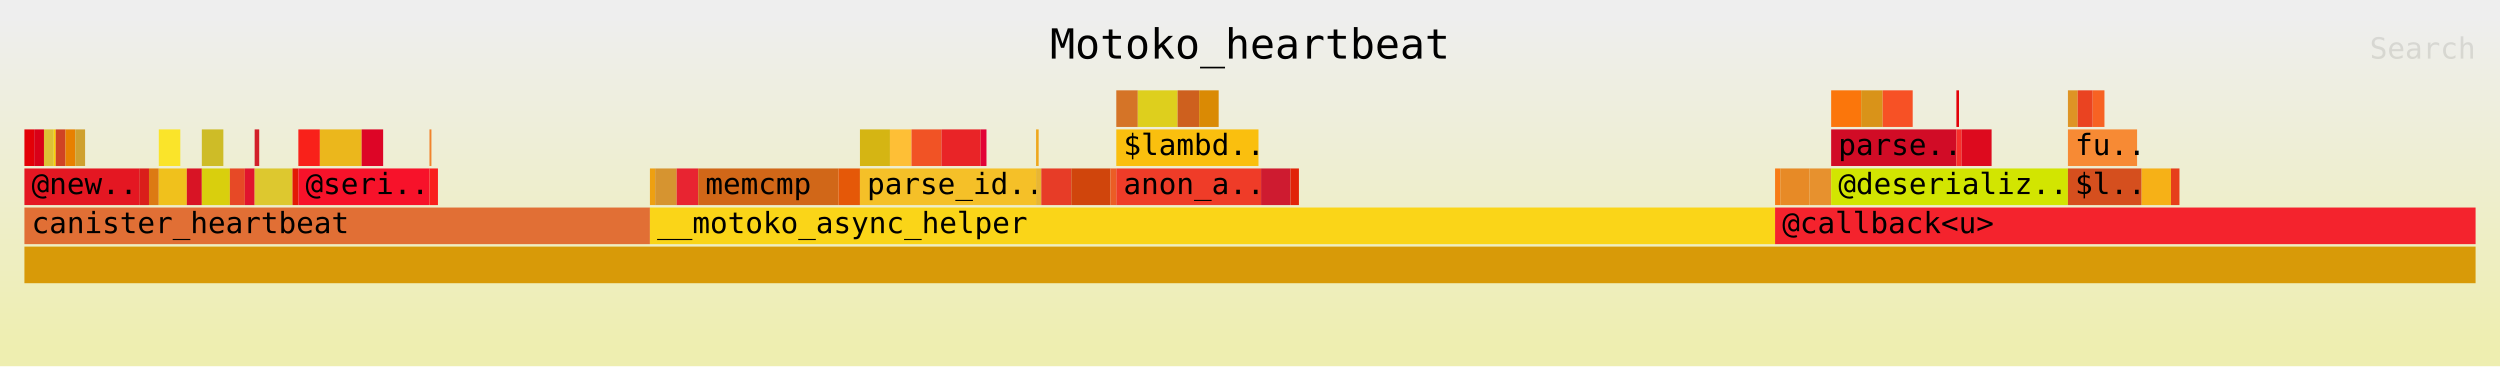
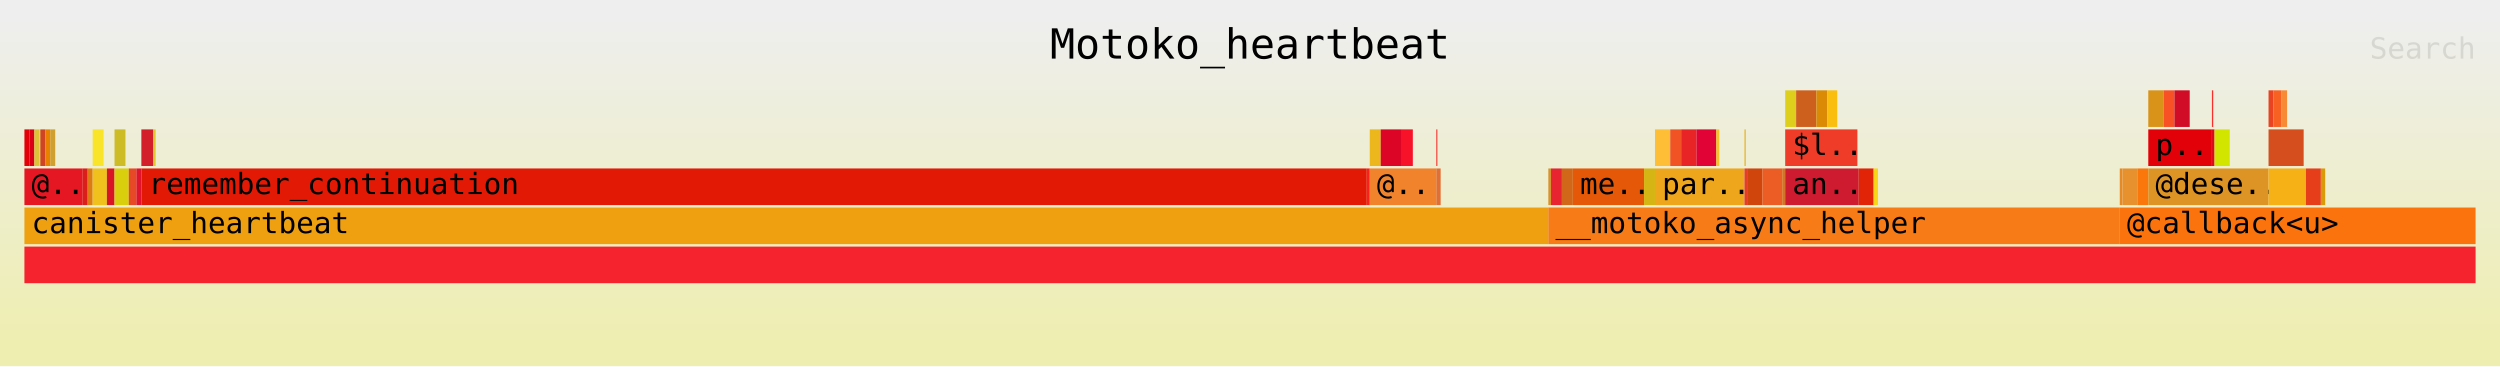
<svg xmlns="http://www.w3.org/2000/svg" xmlns:ns1="http://github.com/jonhoo/inferno" version="1.1" width="1024" height="150" viewBox="0 0 1024 150">
  <defs>
    <linearGradient id="background" y1="0" y2="1" x1="0" x2="0">
      <stop stop-color="#eeeeee" offset="5%" />
      <stop stop-color="#eeeeb0" offset="95%" />
    </linearGradient>
  </defs>
  <style type="text/css">
text { font-family:monospace; font-size:12px }
#title { text-anchor:middle; font-size:17px; }
#matched { text-anchor:end; }
#search { text-anchor:end; opacity:0.1; cursor:pointer; }
#search:hover, #search.show { opacity:1; }
#subtitle { text-anchor:middle; font-color:rgb(160,160,160); }
#unzoom { cursor:pointer; }
#frames &gt; *:hover { stroke:black; stroke-width:0.5; cursor:pointer; }
.hide { display:none; }
.parent { opacity:0.5; }
</style>
  <rect x="0" y="0" width="100%" height="150" fill="url(#background)" />
  <text id="title" fill="rgb(0,0,0)" x="50%" y="24.00">Motoko_heartbeat</text>
  <text id="details" fill="rgb(0,0,0)" x="10" y="133.00"> </text>
  <text id="unzoom" class="hide" fill="rgb(0,0,0)" x="10" y="24.00">Reset Zoom</text>
  <text id="search" fill="rgb(0,0,0)" x="1014" y="24.00">Search</text>
  <text id="matched" fill="rgb(0,0,0)" x="1014" y="133.00"> </text>
-   <svg id="frames" x="10" width="1004" total_samples="3758">
-     <g>
-       <rect x="0%" y="53" width="0.399%" height="15" fill="rgb(227,0,7)" ns1:x="0" ns1:w="15" />
+   <svg id="frames" x="10" width="1004" total_samples="7399">
+     <g>
+       <rect x="0%" y="53" width="0.203%" height="15" fill="rgb(227,0,7)" ns1:x="0" ns1:w="15" />
      <text x="0.293%" y="63.50" />
    </g>
    <g>
-       <rect x="0.399%" y="53" width="0.399%" height="15" fill="rgb(217,0,24)" ns1:x="15" ns1:w="15" />
-       <text x="0.692%" y="63.50" />
-     </g>
-     <g>
-       <rect x="0.798%" y="53" width="0.399%" height="15" fill="rgb(221,193,54)" ns1:x="30" ns1:w="15" />
-       <text x="1.091%" y="63.50" />
-     </g>
-     <g>
-       <rect x="1.197%" y="53" width="0.08%" height="15" fill="rgb(248,212,6)" ns1:x="45" ns1:w="3" />
-       <text x="1.49%" y="63.50" />
-     </g>
-     <g>
-       <rect x="1.277%" y="53" width="0.399%" height="15" fill="rgb(208,68,35)" ns1:x="48" ns1:w="15" />
-       <text x="1.57%" y="63.50" />
-     </g>
-     <g>
-       <rect x="1.676%" y="53" width="0.399%" height="15" fill="rgb(232,128,0)" ns1:x="63" ns1:w="15" />
-       <text x="1.969%" y="63.50" />
-     </g>
-     <g>
-       <rect x="2.076%" y="53" width="0.399%" height="15" fill="rgb(207,160,47)" ns1:x="78" ns1:w="15" />
-       <text x="2.369%" y="63.50" />
-     </g>
-     <g>
-       <rect x="0%" y="69" width="4.683%" height="15" fill="rgb(228,23,34)" ns1:x="0" ns1:w="176" />
-       <text x="0.293%" y="79.50">@new..</text>
-     </g>
-     <g>
-       <rect x="4.683%" y="69" width="0.399%" height="15" fill="rgb(218,30,26)" ns1:x="176" ns1:w="15" />
-       <text x="4.976%" y="79.50" />
-     </g>
-     <g>
-       <rect x="5.082%" y="69" width="0.399%" height="15" fill="rgb(220,122,19)" ns1:x="191" ns1:w="15" />
-       <text x="5.375%" y="79.50" />
-     </g>
-     <g>
-       <rect x="5.482%" y="53" width="0.878%" height="15" fill="rgb(250,228,42)" ns1:x="206" ns1:w="33" />
-       <text x="5.775%" y="63.50" />
-     </g>
-     <g>
-       <rect x="5.482%" y="69" width="1.144%" height="15" fill="rgb(240,193,28)" ns1:x="206" ns1:w="43" />
-       <text x="5.775%" y="79.50" />
-     </g>
-     <g>
-       <rect x="6.626%" y="69" width="0.612%" height="15" fill="rgb(216,20,37)" ns1:x="249" ns1:w="23" />
-       <text x="6.919%" y="79.50" />
-     </g>
-     <g>
-       <rect x="7.238%" y="53" width="0.878%" height="15" fill="rgb(206,188,39)" ns1:x="272" ns1:w="33" />
-       <text x="7.531%" y="63.50" />
-     </g>
-     <g>
-       <rect x="7.238%" y="69" width="1.144%" height="15" fill="rgb(217,207,13)" ns1:x="272" ns1:w="43" />
-       <text x="7.531%" y="79.50" />
-     </g>
-     <g>
-       <rect x="8.382%" y="69" width="0.612%" height="15" fill="rgb(231,73,38)" ns1:x="315" ns1:w="23" />
-       <text x="8.675%" y="79.50" />
-     </g>
-     <g>
-       <rect x="8.994%" y="69" width="0.399%" height="15" fill="rgb(225,20,46)" ns1:x="338" ns1:w="15" />
-       <text x="9.287%" y="79.50" />
-     </g>
-     <g>
-       <rect x="9.393%" y="53" width="0.186%" height="15" fill="rgb(210,31,41)" ns1:x="353" ns1:w="7" />
-       <text x="9.686%" y="63.50" />
-     </g>
-     <g>
-       <rect x="9.393%" y="69" width="1.543%" height="15" fill="rgb(221,200,47)" ns1:x="353" ns1:w="58" />
-       <text x="9.686%" y="79.50" />
-     </g>
-     <g>
-       <rect x="10.937%" y="69" width="0.239%" height="15" fill="rgb(226,26,5)" ns1:x="411" ns1:w="9" />
-       <text x="11.23%" y="79.50" />
-     </g>
-     <g>
-       <rect x="11.176%" y="53" width="0.878%" height="15" fill="rgb(249,33,26)" ns1:x="420" ns1:w="33" />
-       <text x="11.469%" y="63.50" />
-     </g>
-     <g>
-       <rect x="12.054%" y="53" width="1.703%" height="15" fill="rgb(235,183,28)" ns1:x="453" ns1:w="64" />
-       <text x="12.347%" y="63.50" />
-     </g>
-     <g>
-       <rect x="13.757%" y="53" width="0.878%" height="15" fill="rgb(221,5,38)" ns1:x="517" ns1:w="33" />
-       <text x="14.05%" y="63.50" />
-     </g>
-     <g>
-       <rect x="11.176%" y="69" width="5.349%" height="15" fill="rgb(247,18,42)" ns1:x="420" ns1:w="201" />
-       <text x="11.469%" y="79.50">@seri..</text>
-     </g>
-     <g>
-       <rect x="16.525%" y="53" width="0.08%" height="15" fill="rgb(241,131,45)" ns1:x="621" ns1:w="3" />
-       <text x="16.818%" y="63.50" />
-     </g>
-     <g>
-       <rect x="16.525%" y="69" width="0.346%" height="15" fill="rgb(249,31,29)" ns1:x="621" ns1:w="13" />
-       <text x="16.818%" y="79.50" />
-     </g>
-     <g>
-       <rect x="0%" y="85" width="25.519%" height="15" fill="rgb(225,111,53)" ns1:x="0" ns1:w="959" />
+       <rect x="0.203%" y="53" width="0.203%" height="15" fill="rgb(217,0,24)" ns1:x="15" ns1:w="15" />
+       <text x="0.496%" y="63.50" />
+     </g>
+     <g>
+       <rect x="0.406%" y="53" width="0.203%" height="15" fill="rgb(221,193,54)" ns1:x="30" ns1:w="15" />
+       <text x="0.698%" y="63.50" />
+     </g>
+     <g>
+       <rect x="0.608%" y="53" width="0.041%" height="15" fill="rgb(248,212,6)" ns1:x="45" ns1:w="3" />
+       <text x="0.901%" y="63.50" />
+     </g>
+     <g>
+       <rect x="0.649%" y="53" width="0.203%" height="15" fill="rgb(208,68,35)" ns1:x="48" ns1:w="15" />
+       <text x="0.942%" y="63.50" />
+     </g>
+     <g>
+       <rect x="0.852%" y="53" width="0.203%" height="15" fill="rgb(232,128,0)" ns1:x="63" ns1:w="15" />
+       <text x="1.144%" y="63.50" />
+     </g>
+     <g>
+       <rect x="1.054%" y="53" width="0.203%" height="15" fill="rgb(207,160,47)" ns1:x="78" ns1:w="15" />
+       <text x="1.347%" y="63.50" />
+     </g>
+     <g>
+       <rect x="0%" y="69" width="2.379%" height="15" fill="rgb(228,23,34)" ns1:x="0" ns1:w="176" />
+       <text x="0.293%" y="79.50">@..</text>
+     </g>
+     <g>
+       <rect x="2.379%" y="69" width="0.203%" height="15" fill="rgb(218,30,26)" ns1:x="176" ns1:w="15" />
+       <text x="2.672%" y="79.50" />
+     </g>
+     <g>
+       <rect x="2.581%" y="69" width="0.203%" height="15" fill="rgb(220,122,19)" ns1:x="191" ns1:w="15" />
+       <text x="2.874%" y="79.50" />
+     </g>
+     <g>
+       <rect x="2.784%" y="53" width="0.446%" height="15" fill="rgb(250,228,42)" ns1:x="206" ns1:w="33" />
+       <text x="3.077%" y="63.50" />
+     </g>
+     <g>
+       <rect x="2.784%" y="69" width="0.581%" height="15" fill="rgb(240,193,28)" ns1:x="206" ns1:w="43" />
+       <text x="3.077%" y="79.50" />
+     </g>
+     <g>
+       <rect x="3.365%" y="69" width="0.311%" height="15" fill="rgb(216,20,37)" ns1:x="249" ns1:w="23" />
+       <text x="3.658%" y="79.50" />
+     </g>
+     <g>
+       <rect x="3.676%" y="53" width="0.446%" height="15" fill="rgb(206,188,39)" ns1:x="272" ns1:w="33" />
+       <text x="3.969%" y="63.50" />
+     </g>
+     <g>
+       <rect x="3.676%" y="69" width="0.581%" height="15" fill="rgb(217,207,13)" ns1:x="272" ns1:w="43" />
+       <text x="3.969%" y="79.50" />
+     </g>
+     <g>
+       <rect x="4.257%" y="69" width="0.311%" height="15" fill="rgb(231,73,38)" ns1:x="315" ns1:w="23" />
+       <text x="4.55%" y="79.50" />
+     </g>
+     <g>
+       <rect x="4.568%" y="69" width="0.203%" height="15" fill="rgb(225,20,46)" ns1:x="338" ns1:w="15" />
+       <text x="4.861%" y="79.50" />
+     </g>
+     <g>
+       <rect x="4.771%" y="53" width="0.487%" height="15" fill="rgb(210,31,41)" ns1:x="353" ns1:w="36" />
+       <text x="5.064%" y="63.50" />
+     </g>
+     <g>
+       <rect x="5.258%" y="53" width="0.095%" height="15" fill="rgb(221,200,47)" ns1:x="389" ns1:w="7" />
+       <text x="5.55%" y="63.50" />
+     </g>
+     <g>
+       <rect x="4.771%" y="69" width="49.993%" height="15" fill="rgb(226,26,5)" ns1:x="353" ns1:w="3699" />
+       <text x="5.064%" y="79.50">remember_continuation</text>
+     </g>
+     <g>
+       <rect x="54.764%" y="69" width="0.122%" height="15" fill="rgb(249,33,26)" ns1:x="4052" ns1:w="9" />
+       <text x="55.057%" y="79.50" />
+     </g>
+     <g>
+       <rect x="54.886%" y="53" width="0.446%" height="15" fill="rgb(235,183,28)" ns1:x="4061" ns1:w="33" />
+       <text x="55.179%" y="63.50" />
+     </g>
+     <g>
+       <rect x="55.332%" y="53" width="0.865%" height="15" fill="rgb(221,5,38)" ns1:x="4094" ns1:w="64" />
+       <text x="55.625%" y="63.50" />
+     </g>
+     <g>
+       <rect x="56.197%" y="53" width="0.446%" height="15" fill="rgb(247,18,42)" ns1:x="4158" ns1:w="33" />
+       <text x="56.49%" y="63.50" />
+     </g>
+     <g>
+       <rect x="54.886%" y="69" width="2.717%" height="15" fill="rgb(241,131,45)" ns1:x="4061" ns1:w="201" />
+       <text x="55.179%" y="79.50">@..</text>
+     </g>
+     <g>
+       <rect x="57.602%" y="53" width="0.041%" height="15" fill="rgb(249,31,29)" ns1:x="4262" ns1:w="3" />
+       <text x="57.895%" y="63.50" />
+     </g>
+     <g>
+       <rect x="57.602%" y="69" width="0.176%" height="15" fill="rgb(225,111,53)" ns1:x="4262" ns1:w="13" />
+       <text x="57.895%" y="79.50" />
+     </g>
+     <g>
+       <rect x="0%" y="85" width="62.171%" height="15" fill="rgb(238,160,17)" ns1:x="0" ns1:w="4600" />
      <text x="0.293%" y="95.50">canister_heartbeat</text>
    </g>
    <g>
-       <rect x="25.519%" y="69" width="0.213%" height="15" fill="rgb(238,160,17)" ns1:x="959" ns1:w="8" />
-       <text x="25.812%" y="79.50" />
-     </g>
-     <g>
-       <rect x="25.732%" y="69" width="0.878%" height="15" fill="rgb(214,148,48)" ns1:x="967" ns1:w="33" />
-       <text x="26.025%" y="79.50" />
-     </g>
-     <g>
-       <rect x="26.61%" y="69" width="0.878%" height="15" fill="rgb(232,36,49)" ns1:x="1000" ns1:w="33" />
-       <text x="26.903%" y="79.50" />
-     </g>
-     <g>
-       <rect x="27.488%" y="69" width="5.721%" height="15" fill="rgb(209,103,24)" ns1:x="1033" ns1:w="215" />
-       <text x="27.781%" y="79.50">memcmp</text>
-     </g>
-     <g>
-       <rect x="33.209%" y="69" width="0.878%" height="15" fill="rgb(229,88,8)" ns1:x="1248" ns1:w="33" />
-       <text x="33.502%" y="79.50" />
-     </g>
-     <g>
-       <rect x="34.087%" y="53" width="1.224%" height="15" fill="rgb(213,181,19)" ns1:x="1281" ns1:w="46" />
-       <text x="34.38%" y="63.50" />
-     </g>
-     <g>
-       <rect x="35.311%" y="53" width="0.878%" height="15" fill="rgb(254,191,54)" ns1:x="1327" ns1:w="33" />
-       <text x="35.604%" y="63.50" />
-     </g>
-     <g>
-       <rect x="36.19%" y="53" width="1.224%" height="15" fill="rgb(241,83,37)" ns1:x="1360" ns1:w="46" />
-       <text x="36.482%" y="63.50" />
-     </g>
-     <g>
-       <rect x="37.413%" y="53" width="1.597%" height="15" fill="rgb(233,36,39)" ns1:x="1406" ns1:w="60" />
-       <text x="37.706%" y="63.50" />
-     </g>
-     <g>
-       <rect x="39.01%" y="53" width="0.239%" height="15" fill="rgb(226,3,54)" ns1:x="1466" ns1:w="9" />
-       <text x="39.303%" y="63.50" />
-     </g>
-     <g>
-       <rect x="34.087%" y="69" width="7.185%" height="15" fill="rgb(245,192,40)" ns1:x="1281" ns1:w="270" />
-       <text x="34.38%" y="79.50">parse_id..</text>
-     </g>
-     <g>
-       <rect x="41.272%" y="53" width="0.106%" height="15" fill="rgb(238,167,29)" ns1:x="1551" ns1:w="4" />
-       <text x="41.565%" y="63.50" />
-     </g>
-     <g>
-       <rect x="41.272%" y="69" width="0.213%" height="15" fill="rgb(232,182,51)" ns1:x="1551" ns1:w="8" />
-       <text x="41.565%" y="79.50" />
-     </g>
-     <g>
-       <rect x="41.485%" y="69" width="1.224%" height="15" fill="rgb(231,60,39)" ns1:x="1559" ns1:w="46" />
-       <text x="41.778%" y="79.50" />
-     </g>
-     <g>
-       <rect x="42.709%" y="69" width="1.597%" height="15" fill="rgb(208,69,12)" ns1:x="1605" ns1:w="60" />
-       <text x="43.002%" y="79.50" />
-     </g>
-     <g>
-       <rect x="44.306%" y="69" width="0.239%" height="15" fill="rgb(235,93,37)" ns1:x="1665" ns1:w="9" />
-       <text x="44.599%" y="79.50" />
-     </g>
-     <g>
-       <rect x="44.545%" y="37" width="0.878%" height="15" fill="rgb(213,116,39)" ns1:x="1674" ns1:w="33" />
-       <text x="44.838%" y="47.50" />
-     </g>
-     <g>
-       <rect x="45.423%" y="37" width="1.623%" height="15" fill="rgb(222,207,29)" ns1:x="1707" ns1:w="61" />
-       <text x="45.716%" y="47.50" />
-     </g>
-     <g>
-       <rect x="47.046%" y="37" width="0.878%" height="15" fill="rgb(206,96,30)" ns1:x="1768" ns1:w="33" />
-       <text x="47.339%" y="47.50" />
-     </g>
-     <g>
-       <rect x="47.924%" y="37" width="0.798%" height="15" fill="rgb(218,138,4)" ns1:x="1801" ns1:w="30" />
-       <text x="48.217%" y="47.50" />
-     </g>
-     <g>
-       <rect x="44.545%" y="53" width="5.801%" height="15" fill="rgb(250,191,14)" ns1:x="1674" ns1:w="218" />
-       <text x="44.838%" y="63.50">$lambd..</text>
-     </g>
-     <g>
-       <rect x="44.545%" y="69" width="5.907%" height="15" fill="rgb(239,60,40)" ns1:x="1674" ns1:w="222" />
-       <text x="44.838%" y="79.50">anon_a..</text>
-     </g>
-     <g>
-       <rect x="50.452%" y="69" width="1.197%" height="15" fill="rgb(206,27,48)" ns1:x="1896" ns1:w="45" />
-       <text x="50.745%" y="79.50" />
-     </g>
-     <g>
-       <rect x="51.65%" y="69" width="0.346%" height="15" fill="rgb(225,35,8)" ns1:x="1941" ns1:w="13" />
-       <text x="51.943%" y="79.50" />
-     </g>
-     <g>
-       <rect x="25.519%" y="85" width="45.902%" height="15" fill="rgb(250,213,24)" ns1:x="959" ns1:w="1725" />
-       <text x="25.812%" y="95.50">__motoko_async_helper</text>
-     </g>
-     <g>
-       <rect x="71.421%" y="69" width="0.213%" height="15" fill="rgb(247,123,22)" ns1:x="2684" ns1:w="8" />
-       <text x="71.714%" y="79.50" />
-     </g>
-     <g>
-       <rect x="71.634%" y="69" width="1.197%" height="15" fill="rgb(231,138,38)" ns1:x="2692" ns1:w="45" />
-       <text x="71.927%" y="79.50" />
-     </g>
-     <g>
-       <rect x="72.831%" y="69" width="0.878%" height="15" fill="rgb(231,145,46)" ns1:x="2737" ns1:w="33" />
-       <text x="73.124%" y="79.50" />
-     </g>
-     <g>
-       <rect x="73.709%" y="37" width="1.224%" height="15" fill="rgb(251,118,11)" ns1:x="2770" ns1:w="46" />
-       <text x="74.002%" y="47.50" />
-     </g>
-     <g>
-       <rect x="74.933%" y="37" width="0.878%" height="15" fill="rgb(217,147,25)" ns1:x="2816" ns1:w="33" />
-       <text x="75.226%" y="47.50" />
-     </g>
-     <g>
-       <rect x="75.812%" y="37" width="1.224%" height="15" fill="rgb(247,81,37)" ns1:x="2849" ns1:w="46" />
-       <text x="76.105%" y="47.50" />
-     </g>
-     <g>
-       <rect x="73.709%" y="53" width="5.109%" height="15" fill="rgb(209,12,38)" ns1:x="2770" ns1:w="192" />
-       <text x="74.002%" y="63.50">parse..</text>
-     </g>
-     <g>
-       <rect x="78.819%" y="37" width="0.106%" height="15" fill="rgb(227,1,9)" ns1:x="2962" ns1:w="4" />
-       <text x="79.112%" y="47.50" />
-     </g>
-     <g>
-       <rect x="78.819%" y="53" width="0.213%" height="15" fill="rgb(248,47,43)" ns1:x="2962" ns1:w="8" />
-       <text x="79.112%" y="63.50" />
-     </g>
-     <g>
-       <rect x="79.031%" y="53" width="1.224%" height="15" fill="rgb(221,10,30)" ns1:x="2970" ns1:w="46" />
-       <text x="79.324%" y="63.50" />
-     </g>
-     <g>
-       <rect x="73.709%" y="69" width="9.659%" height="15" fill="rgb(210,229,1)" ns1:x="2770" ns1:w="363" />
-       <text x="74.002%" y="79.50">@deserializ..</text>
-     </g>
-     <g>
-       <rect x="83.369%" y="37" width="0.399%" height="15" fill="rgb(222,148,37)" ns1:x="3133" ns1:w="15" />
-       <text x="83.662%" y="47.50" />
-     </g>
-     <g>
-       <rect x="83.768%" y="37" width="0.612%" height="15" fill="rgb(234,67,33)" ns1:x="3148" ns1:w="23" />
-       <text x="84.061%" y="47.50" />
-     </g>
-     <g>
-       <rect x="84.38%" y="37" width="0.479%" height="15" fill="rgb(247,98,35)" ns1:x="3171" ns1:w="18" />
-       <text x="84.673%" y="47.50" />
-     </g>
-     <g>
-       <rect x="83.369%" y="53" width="2.821%" height="15" fill="rgb(247,138,52)" ns1:x="3133" ns1:w="106" />
-       <text x="83.662%" y="63.50">fu..</text>
-     </g>
-     <g>
-       <rect x="83.369%" y="69" width="3.007%" height="15" fill="rgb(213,79,30)" ns1:x="3133" ns1:w="113" />
-       <text x="83.662%" y="79.50">$l..</text>
-     </g>
-     <g>
-       <rect x="86.376%" y="69" width="1.197%" height="15" fill="rgb(246,177,23)" ns1:x="3246" ns1:w="45" />
-       <text x="86.669%" y="79.50" />
-     </g>
-     <g>
-       <rect x="87.573%" y="69" width="0.346%" height="15" fill="rgb(230,62,27)" ns1:x="3291" ns1:w="13" />
-       <text x="87.866%" y="79.50" />
-     </g>
-     <g>
-       <rect x="0%" y="101" width="100%" height="15" fill="rgb(216,154,8)" ns1:x="0" ns1:w="3758" />
+       <rect x="62.171%" y="69" width="0.108%" height="15" fill="rgb(214,148,48)" ns1:x="4600" ns1:w="8" />
+       <text x="62.464%" y="79.50" />
+     </g>
+     <g>
+       <rect x="62.279%" y="69" width="0.446%" height="15" fill="rgb(232,36,49)" ns1:x="4608" ns1:w="33" />
+       <text x="62.572%" y="79.50" />
+     </g>
+     <g>
+       <rect x="62.725%" y="69" width="0.446%" height="15" fill="rgb(209,103,24)" ns1:x="4641" ns1:w="33" />
+       <text x="63.018%" y="79.50" />
+     </g>
+     <g>
+       <rect x="63.171%" y="69" width="2.906%" height="15" fill="rgb(229,88,8)" ns1:x="4674" ns1:w="215" />
+       <text x="63.464%" y="79.50">me..</text>
+     </g>
+     <g>
+       <rect x="66.076%" y="69" width="0.446%" height="15" fill="rgb(213,181,19)" ns1:x="4889" ns1:w="33" />
+       <text x="66.37%" y="79.50" />
+     </g>
+     <g>
+       <rect x="66.522%" y="53" width="0.622%" height="15" fill="rgb(254,191,54)" ns1:x="4922" ns1:w="46" />
+       <text x="66.816%" y="63.50" />
+     </g>
+     <g>
+       <rect x="67.144%" y="53" width="0.446%" height="15" fill="rgb(241,83,37)" ns1:x="4968" ns1:w="33" />
+       <text x="67.437%" y="63.50" />
+     </g>
+     <g>
+       <rect x="67.59%" y="53" width="0.622%" height="15" fill="rgb(233,36,39)" ns1:x="5001" ns1:w="46" />
+       <text x="67.883%" y="63.50" />
+     </g>
+     <g>
+       <rect x="68.212%" y="53" width="0.811%" height="15" fill="rgb(226,3,54)" ns1:x="5047" ns1:w="60" />
+       <text x="68.505%" y="63.50" />
+     </g>
+     <g>
+       <rect x="69.023%" y="53" width="0.122%" height="15" fill="rgb(245,192,40)" ns1:x="5107" ns1:w="9" />
+       <text x="69.316%" y="63.50" />
+     </g>
+     <g>
+       <rect x="66.522%" y="69" width="3.649%" height="15" fill="rgb(238,167,29)" ns1:x="4922" ns1:w="270" />
+       <text x="66.816%" y="79.50">par..</text>
+     </g>
+     <g>
+       <rect x="70.172%" y="53" width="0.054%" height="15" fill="rgb(232,182,51)" ns1:x="5192" ns1:w="4" />
+       <text x="70.465%" y="63.50" />
+     </g>
+     <g>
+       <rect x="70.172%" y="69" width="0.108%" height="15" fill="rgb(231,60,39)" ns1:x="5192" ns1:w="8" />
+       <text x="70.465%" y="79.50" />
+     </g>
+     <g>
+       <rect x="70.28%" y="69" width="0.622%" height="15" fill="rgb(208,69,12)" ns1:x="5200" ns1:w="46" />
+       <text x="70.573%" y="79.50" />
+     </g>
+     <g>
+       <rect x="70.901%" y="69" width="0.811%" height="15" fill="rgb(235,93,37)" ns1:x="5246" ns1:w="60" />
+       <text x="71.194%" y="79.50" />
+     </g>
+     <g>
+       <rect x="71.712%" y="69" width="0.122%" height="15" fill="rgb(213,116,39)" ns1:x="5306" ns1:w="9" />
+       <text x="72.005%" y="79.50" />
+     </g>
+     <g>
+       <rect x="71.834%" y="37" width="0.446%" height="15" fill="rgb(222,207,29)" ns1:x="5315" ns1:w="33" />
+       <text x="72.127%" y="47.50" />
+     </g>
+     <g>
+       <rect x="72.28%" y="37" width="0.824%" height="15" fill="rgb(206,96,30)" ns1:x="5348" ns1:w="61" />
+       <text x="72.573%" y="47.50" />
+     </g>
+     <g>
+       <rect x="73.105%" y="37" width="0.446%" height="15" fill="rgb(218,138,4)" ns1:x="5409" ns1:w="33" />
+       <text x="73.397%" y="47.50" />
+     </g>
+     <g>
+       <rect x="73.55%" y="37" width="0.406%" height="15" fill="rgb(250,191,14)" ns1:x="5442" ns1:w="30" />
+       <text x="73.843%" y="47.50" />
+     </g>
+     <g>
+       <rect x="71.834%" y="53" width="2.946%" height="15" fill="rgb(239,60,40)" ns1:x="5315" ns1:w="218" />
+       <text x="72.127%" y="63.50">$l..</text>
+     </g>
+     <g>
+       <rect x="71.834%" y="69" width="3%" height="15" fill="rgb(206,27,48)" ns1:x="5315" ns1:w="222" />
+       <text x="72.127%" y="79.50">an..</text>
+     </g>
+     <g>
+       <rect x="74.834%" y="69" width="0.608%" height="15" fill="rgb(225,35,8)" ns1:x="5537" ns1:w="45" />
+       <text x="75.127%" y="79.50" />
+     </g>
+     <g>
+       <rect x="75.443%" y="69" width="0.176%" height="15" fill="rgb(250,213,24)" ns1:x="5582" ns1:w="13" />
+       <text x="75.736%" y="79.50" />
+     </g>
+     <g>
+       <rect x="62.171%" y="85" width="23.314%" height="15" fill="rgb(247,123,22)" ns1:x="4600" ns1:w="1725" />
+       <text x="62.464%" y="95.50">__motoko_async_helper</text>
+     </g>
+     <g>
+       <rect x="85.484%" y="69" width="0.108%" height="15" fill="rgb(231,138,38)" ns1:x="6325" ns1:w="8" />
+       <text x="85.778%" y="79.50" />
+     </g>
+     <g>
+       <rect x="85.593%" y="69" width="0.608%" height="15" fill="rgb(231,145,46)" ns1:x="6333" ns1:w="45" />
+       <text x="85.886%" y="79.50" />
+     </g>
+     <g>
+       <rect x="86.201%" y="69" width="0.446%" height="15" fill="rgb(251,118,11)" ns1:x="6378" ns1:w="33" />
+       <text x="86.494%" y="79.50" />
+     </g>
+     <g>
+       <rect x="86.647%" y="37" width="0.622%" height="15" fill="rgb(217,147,25)" ns1:x="6411" ns1:w="46" />
+       <text x="86.94%" y="47.50" />
+     </g>
+     <g>
+       <rect x="87.269%" y="37" width="0.446%" height="15" fill="rgb(247,81,37)" ns1:x="6457" ns1:w="33" />
+       <text x="87.561%" y="47.50" />
+     </g>
+     <g>
+       <rect x="87.715%" y="37" width="0.622%" height="15" fill="rgb(209,12,38)" ns1:x="6490" ns1:w="46" />
+       <text x="88.007%" y="47.50" />
+     </g>
+     <g>
+       <rect x="86.647%" y="53" width="2.595%" height="15" fill="rgb(227,1,9)" ns1:x="6411" ns1:w="192" />
+       <text x="86.94%" y="63.50">p..</text>
+     </g>
+     <g>
+       <rect x="89.242%" y="37" width="0.054%" height="15" fill="rgb(248,47,43)" ns1:x="6603" ns1:w="4" />
+       <text x="89.535%" y="47.50" />
+     </g>
+     <g>
+       <rect x="89.242%" y="53" width="0.108%" height="15" fill="rgb(221,10,30)" ns1:x="6603" ns1:w="8" />
+       <text x="89.535%" y="63.50" />
+     </g>
+     <g>
+       <rect x="89.35%" y="53" width="0.622%" height="15" fill="rgb(210,229,1)" ns1:x="6611" ns1:w="46" />
+       <text x="89.643%" y="63.50" />
+     </g>
+     <g>
+       <rect x="86.647%" y="69" width="4.906%" height="15" fill="rgb(222,148,37)" ns1:x="6411" ns1:w="363" />
+       <text x="86.94%" y="79.50">@dese..</text>
+     </g>
+     <g>
+       <rect x="91.553%" y="37" width="0.203%" height="15" fill="rgb(234,67,33)" ns1:x="6774" ns1:w="15" />
+       <text x="91.846%" y="47.50" />
+     </g>
+     <g>
+       <rect x="91.756%" y="37" width="0.311%" height="15" fill="rgb(247,98,35)" ns1:x="6789" ns1:w="23" />
+       <text x="92.049%" y="47.50" />
+     </g>
+     <g>
+       <rect x="92.067%" y="37" width="0.243%" height="15" fill="rgb(247,138,52)" ns1:x="6812" ns1:w="18" />
+       <text x="92.359%" y="47.50" />
+     </g>
+     <g>
+       <rect x="91.553%" y="53" width="1.433%" height="15" fill="rgb(213,79,30)" ns1:x="6774" ns1:w="106" />
+       <text x="91.846%" y="63.50" />
+     </g>
+     <g>
+       <rect x="91.553%" y="69" width="1.527%" height="15" fill="rgb(246,177,23)" ns1:x="6774" ns1:w="113" />
+       <text x="91.846%" y="79.50" />
+     </g>
+     <g>
+       <rect x="93.08%" y="69" width="0.608%" height="15" fill="rgb(230,62,27)" ns1:x="6887" ns1:w="45" />
+       <text x="93.373%" y="79.50" />
+     </g>
+     <g>
+       <rect x="93.688%" y="69" width="0.176%" height="15" fill="rgb(216,154,8)" ns1:x="6932" ns1:w="13" />
+       <text x="93.981%" y="79.50" />
+     </g>
+     <g>
+       <rect x="0%" y="101" width="100%" height="15" fill="rgb(244,35,45)" ns1:x="0" ns1:w="7399" />
      <text x="0.293%" y="111.50" />
    </g>
    <g>
-       <rect x="71.421%" y="85" width="28.579%" height="15" fill="rgb(244,35,45)" ns1:x="2684" ns1:w="1074" />
-       <text x="71.714%" y="95.50">@callback&lt;u&gt;</text>
+       <rect x="85.484%" y="85" width="14.515%" height="15" fill="rgb(251,115,12)" ns1:x="6325" ns1:w="1074" />
+       <text x="85.778%" y="95.50">@callback&lt;u&gt;</text>
    </g>
  </svg>
</svg>
